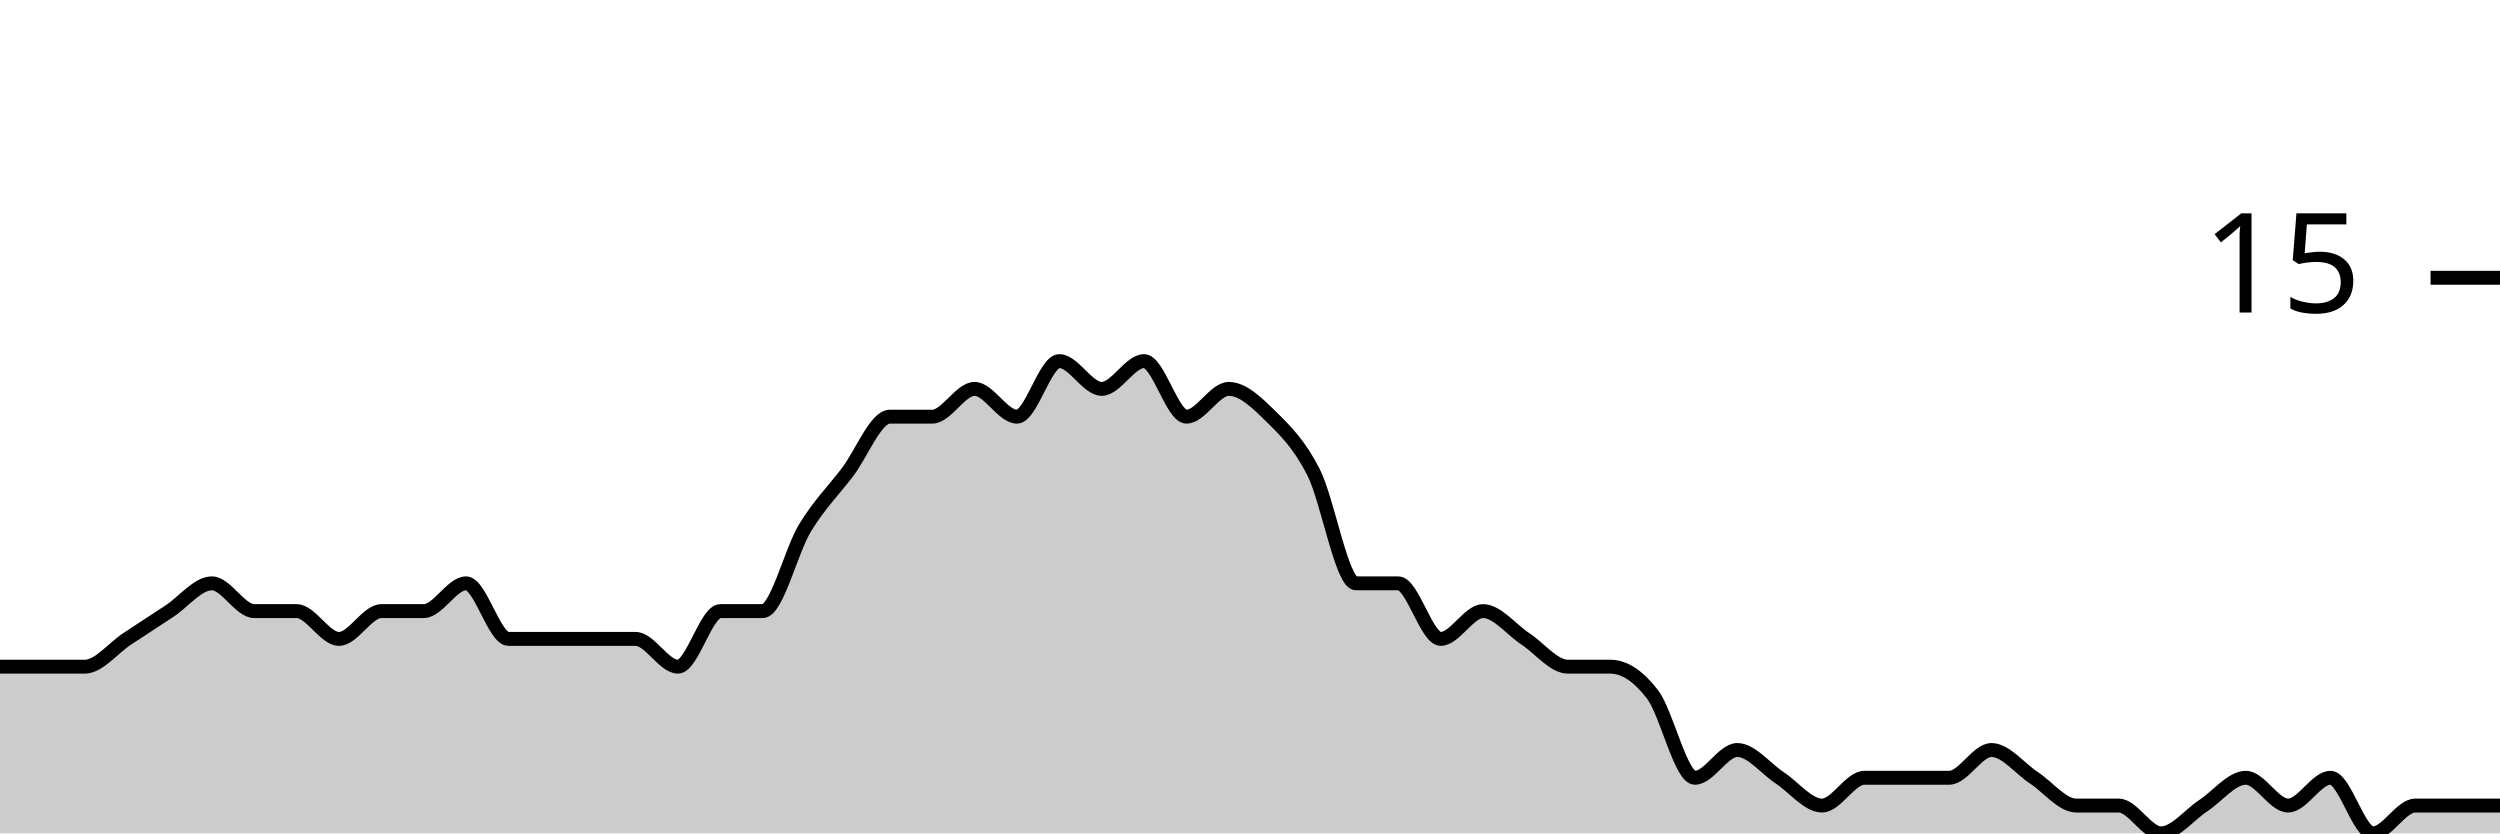
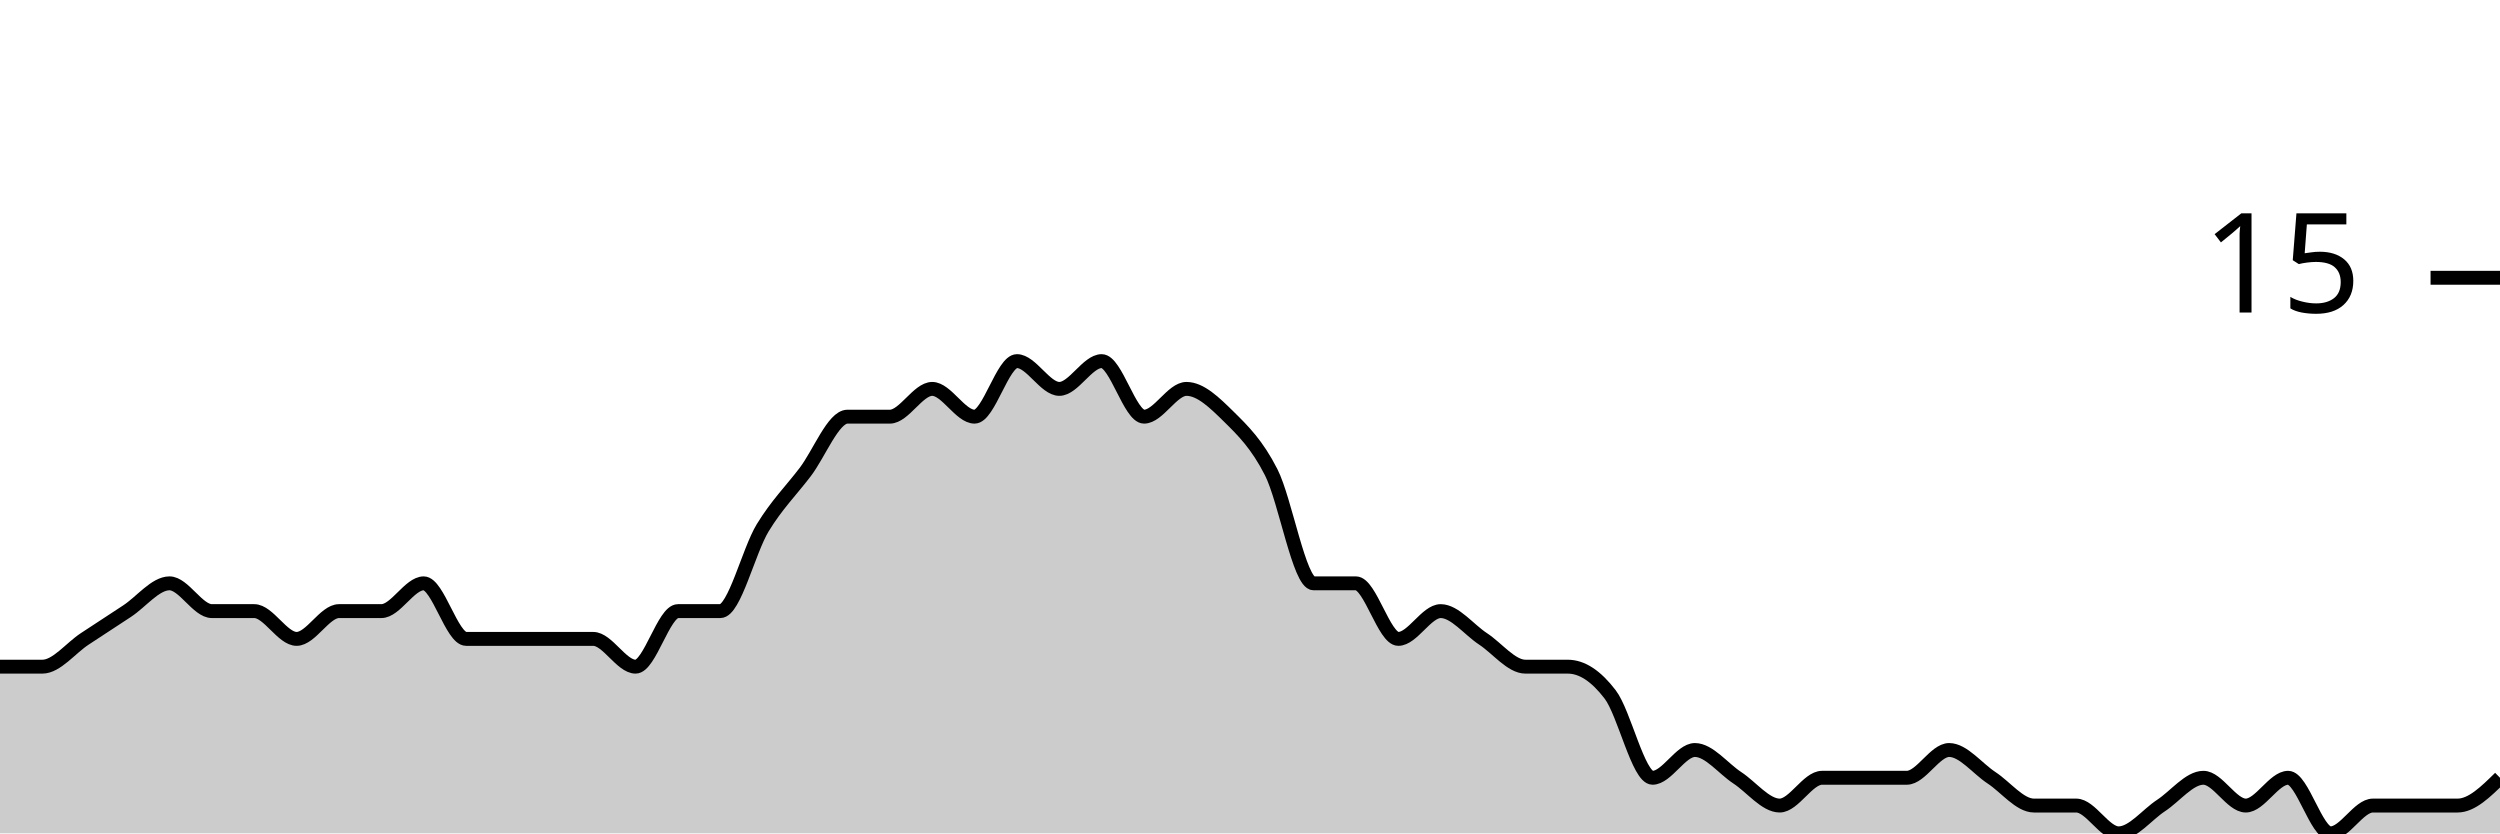
<svg xmlns="http://www.w3.org/2000/svg" viewBox="0 0 180 60">
  <g transform="translate(0,20)">
-     <path class="area" fill="rgba(0, 0, 0, 0.2)" d="M0,28C1.017,28,2.034,28,3.051,28C4.068,28,5.085,28,6.102,28C7.119,28,8.136,26.667,9.153,26C10.169,25.333,11.186,24.667,12.203,24C13.22,23.333,14.237,22,15.254,22C16.271,22,17.288,24,18.305,24C19.322,24,20.339,24,21.356,24C22.373,24,23.39,26,24.407,26C25.424,26,26.441,24,27.458,24C28.475,24,29.492,24,30.508,24C31.525,24,32.542,22,33.559,22C34.576,22,35.593,26,36.61,26C37.627,26,38.644,26,39.661,26C40.678,26,41.695,26,42.712,26C43.729,26,44.746,26,45.763,26C46.78,26,47.797,28,48.814,28C49.831,28,50.847,24,51.864,24C52.881,24,53.898,24,54.915,24C55.932,24,56.949,19.667,57.966,18C58.983,16.333,60,15.333,61.017,14C62.034,12.667,63.051,10,64.068,10C65.085,10,66.102,10,67.119,10C68.136,10,69.153,8,70.169,8C71.186,8,72.203,10,73.22,10C74.237,10,75.254,6,76.271,6C77.288,6,78.305,8,79.322,8C80.339,8,81.356,6,82.373,6C83.39,6,84.407,10,85.424,10C86.441,10,87.458,8,88.475,8C89.492,8,90.508,9,91.525,10C92.542,11,93.559,12,94.576,14C95.593,16,96.61,22,97.627,22C98.644,22,99.661,22,100.678,22C101.695,22,102.712,26,103.729,26C104.746,26,105.763,24,106.78,24C107.797,24,108.814,25.333,109.831,26C110.847,26.667,111.864,28,112.881,28C113.898,28,114.915,28,115.932,28C116.949,28,117.966,28.667,118.983,30C120,31.333,121.017,36,122.034,36C123.051,36,124.068,34,125.085,34C126.102,34,127.119,35.333,128.136,36C129.153,36.667,130.169,38,131.186,38C132.203,38,133.22,36,134.237,36C135.254,36,136.271,36,137.288,36C138.305,36,139.322,36,140.339,36C141.356,36,142.373,34,143.39,34C144.407,34,145.424,35.333,146.441,36C147.458,36.667,148.475,38,149.492,38C150.508,38,151.525,38,152.542,38C153.559,38,154.576,40,155.593,40C156.61,40,157.627,38.667,158.644,38C159.661,37.333,160.678,36,161.695,36C162.712,36,163.729,38,164.746,38C165.763,38,166.78,36,167.797,36C168.814,36,169.831,40,170.847,40C171.864,40,172.881,38,173.898,38C174.915,38,175.932,38,176.949,38C177.966,38,178.983,38,180,38L180,40C178.983,40,177.966,40,176.949,40C175.932,40,174.915,40,173.898,40C172.881,40,171.864,40,170.847,40C169.831,40,168.814,40,167.797,40C166.78,40,165.763,40,164.746,40C163.729,40,162.712,40,161.695,40C160.678,40,159.661,40,158.644,40C157.627,40,156.61,40,155.593,40C154.576,40,153.559,40,152.542,40C151.525,40,150.508,40,149.492,40C148.475,40,147.458,40,146.441,40C145.424,40,144.407,40,143.39,40C142.373,40,141.356,40,140.339,40C139.322,40,138.305,40,137.288,40C136.271,40,135.254,40,134.237,40C133.22,40,132.203,40,131.186,40C130.169,40,129.153,40,128.136,40C127.119,40,126.102,40,125.085,40C124.068,40,123.051,40,122.034,40C121.017,40,120,40,118.983,40C117.966,40,116.949,40,115.932,40C114.915,40,113.898,40,112.881,40C111.864,40,110.847,40,109.831,40C108.814,40,107.797,40,106.78,40C105.763,40,104.746,40,103.729,40C102.712,40,101.695,40,100.678,40C99.661,40,98.644,40,97.627,40C96.61,40,95.593,40,94.576,40C93.559,40,92.542,40,91.525,40C90.508,40,89.492,40,88.475,40C87.458,40,86.441,40,85.424,40C84.407,40,83.39,40,82.373,40C81.356,40,80.339,40,79.322,40C78.305,40,77.288,40,76.271,40C75.254,40,74.237,40,73.22,40C72.203,40,71.186,40,70.169,40C69.153,40,68.136,40,67.119,40C66.102,40,65.085,40,64.068,40C63.051,40,62.034,40,61.017,40C60,40,58.983,40,57.966,40C56.949,40,55.932,40,54.915,40C53.898,40,52.881,40,51.864,40C50.847,40,49.831,40,48.814,40C47.797,40,46.78,40,45.763,40C44.746,40,43.729,40,42.712,40C41.695,40,40.678,40,39.661,40C38.644,40,37.627,40,36.61,40C35.593,40,34.576,40,33.559,40C32.542,40,31.525,40,30.508,40C29.492,40,28.475,40,27.458,40C26.441,40,25.424,40,24.407,40C23.39,40,22.373,40,21.356,40C20.339,40,19.322,40,18.305,40C17.288,40,16.271,40,15.254,40C14.237,40,13.22,40,12.203,40C11.186,40,10.169,40,9.153,40C8.136,40,7.119,40,6.102,40C5.085,40,4.068,40,3.051,40C2.034,40,1.017,40,0,40Z" />
-     <path class="line" stroke="black" fill="none" d="M0,28C1.017,28,2.034,28,3.051,28C4.068,28,5.085,28,6.102,28C7.119,28,8.136,26.667,9.153,26C10.169,25.333,11.186,24.667,12.203,24C13.22,23.333,14.237,22,15.254,22C16.271,22,17.288,24,18.305,24C19.322,24,20.339,24,21.356,24C22.373,24,23.39,26,24.407,26C25.424,26,26.441,24,27.458,24C28.475,24,29.492,24,30.508,24C31.525,24,32.542,22,33.559,22C34.576,22,35.593,26,36.61,26C37.627,26,38.644,26,39.661,26C40.678,26,41.695,26,42.712,26C43.729,26,44.746,26,45.763,26C46.78,26,47.797,28,48.814,28C49.831,28,50.847,24,51.864,24C52.881,24,53.898,24,54.915,24C55.932,24,56.949,19.667,57.966,18C58.983,16.333,60,15.333,61.017,14C62.034,12.667,63.051,10,64.068,10C65.085,10,66.102,10,67.119,10C68.136,10,69.153,8,70.169,8C71.186,8,72.203,10,73.22,10C74.237,10,75.254,6,76.271,6C77.288,6,78.305,8,79.322,8C80.339,8,81.356,6,82.373,6C83.39,6,84.407,10,85.424,10C86.441,10,87.458,8,88.475,8C89.492,8,90.508,9,91.525,10C92.542,11,93.559,12,94.576,14C95.593,16,96.61,22,97.627,22C98.644,22,99.661,22,100.678,22C101.695,22,102.712,26,103.729,26C104.746,26,105.763,24,106.78,24C107.797,24,108.814,25.333,109.831,26C110.847,26.667,111.864,28,112.881,28C113.898,28,114.915,28,115.932,28C116.949,28,117.966,28.667,118.983,30C120,31.333,121.017,36,122.034,36C123.051,36,124.068,34,125.085,34C126.102,34,127.119,35.333,128.136,36C129.153,36.667,130.169,38,131.186,38C132.203,38,133.22,36,134.237,36C135.254,36,136.271,36,137.288,36C138.305,36,139.322,36,140.339,36C141.356,36,142.373,34,143.39,34C144.407,34,145.424,35.333,146.441,36C147.458,36.667,148.475,38,149.492,38C150.508,38,151.525,38,152.542,38C153.559,38,154.576,40,155.593,40C156.61,40,157.627,38.667,158.644,38C159.661,37.333,160.678,36,161.695,36C162.712,36,163.729,38,164.746,38C165.763,38,166.78,36,167.797,36C168.814,36,169.831,40,170.847,40C171.864,40,172.881,38,173.898,38C174.915,38,175.932,38,176.949,38C177.966,38,178.983,38,180,38" />
+     <path class="area" fill="rgba(0, 0, 0, 0.2)" d="M0,28C1.017,28,2.034,28,3.051,28C4.068,28,5.085,26.667,6.102,26C7.119,25.333,8.136,24.667,9.153,24C10.169,23.333,11.186,22,12.203,22C13.22,22,14.237,24,15.254,24C16.271,24,17.288,24,18.305,24C19.322,24,20.339,26,21.356,26C22.373,26,23.39,24,24.407,24C25.424,24,26.441,24,27.458,24C28.475,24,29.492,22,30.508,22C31.525,22,32.542,26,33.559,26C34.576,26,35.593,26,36.61,26C37.627,26,38.644,26,39.661,26C40.678,26,41.695,26,42.712,26C43.729,26,44.746,28,45.763,28C46.78,28,47.797,24,48.814,24C49.831,24,50.847,24,51.864,24C52.881,24,53.898,19.667,54.915,18C55.932,16.333,56.949,15.333,57.966,14C58.983,12.667,60,10,61.017,10C62.034,10,63.051,10,64.068,10C65.085,10,66.102,8,67.119,8C68.136,8,69.153,10,70.169,10C71.186,10,72.203,6,73.22,6C74.237,6,75.254,8,76.271,8C77.288,8,78.305,6,79.322,6C80.339,6,81.356,10,82.373,10C83.39,10,84.407,8,85.424,8C86.441,8,87.458,9,88.475,10C89.492,11,90.508,12,91.525,14C92.542,16,93.559,22,94.576,22C95.593,22,96.61,22,97.627,22C98.644,22,99.661,26,100.678,26C101.695,26,102.712,24,103.729,24C104.746,24,105.763,25.333,106.78,26C107.797,26.667,108.814,28,109.831,28C110.847,28,111.864,28,112.881,28C113.898,28,114.915,28.667,115.932,30C116.949,31.333,117.966,36,118.983,36C120,36,121.017,34,122.034,34C123.051,34,124.068,35.333,125.085,36C126.102,36.667,127.119,38,128.136,38C129.153,38,130.169,36,131.186,36C132.203,36,133.22,36,134.237,36C135.254,36,136.271,36,137.288,36C138.305,36,139.322,34,140.339,34C141.356,34,142.373,35.333,143.39,36C144.407,36.667,145.424,38,146.441,38C147.458,38,148.475,38,149.492,38C150.508,38,151.525,40,152.542,40C153.559,40,154.576,38.667,155.593,38C156.61,37.333,157.627,36,158.644,36C159.661,36,160.678,38,161.695,38C162.712,38,163.729,36,164.746,36C165.763,36,166.78,40,167.797,40C168.814,40,169.831,38,170.847,38C171.864,38,172.881,38,173.898,38C174.915,38,175.932,38,176.949,38C177.966,38,178.983,37,180,36L180,40C178.983,40,177.966,40,176.949,40C175.932,40,174.915,40,173.898,40C172.881,40,171.864,40,170.847,40C169.831,40,168.814,40,167.797,40C166.78,40,165.763,40,164.746,40C163.729,40,162.712,40,161.695,40C160.678,40,159.661,40,158.644,40C157.627,40,156.61,40,155.593,40C154.576,40,153.559,40,152.542,40C151.525,40,150.508,40,149.492,40C148.475,40,147.458,40,146.441,40C145.424,40,144.407,40,143.39,40C142.373,40,141.356,40,140.339,40C139.322,40,138.305,40,137.288,40C136.271,40,135.254,40,134.237,40C133.22,40,132.203,40,131.186,40C130.169,40,129.153,40,128.136,40C127.119,40,126.102,40,125.085,40C124.068,40,123.051,40,122.034,40C121.017,40,120,40,118.983,40C117.966,40,116.949,40,115.932,40C114.915,40,113.898,40,112.881,40C111.864,40,110.847,40,109.831,40C108.814,40,107.797,40,106.78,40C105.763,40,104.746,40,103.729,40C102.712,40,101.695,40,100.678,40C99.661,40,98.644,40,97.627,40C96.61,40,95.593,40,94.576,40C93.559,40,92.542,40,91.525,40C90.508,40,89.492,40,88.475,40C87.458,40,86.441,40,85.424,40C84.407,40,83.39,40,82.373,40C81.356,40,80.339,40,79.322,40C78.305,40,77.288,40,76.271,40C75.254,40,74.237,40,73.22,40C72.203,40,71.186,40,70.169,40C69.153,40,68.136,40,67.119,40C66.102,40,65.085,40,64.068,40C63.051,40,62.034,40,61.017,40C60,40,58.983,40,57.966,40C56.949,40,55.932,40,54.915,40C53.898,40,52.881,40,51.864,40C50.847,40,49.831,40,48.814,40C47.797,40,46.78,40,45.763,40C44.746,40,43.729,40,42.712,40C41.695,40,40.678,40,39.661,40C38.644,40,37.627,40,36.61,40C35.593,40,34.576,40,33.559,40C32.542,40,31.525,40,30.508,40C29.492,40,28.475,40,27.458,40C26.441,40,25.424,40,24.407,40C23.39,40,22.373,40,21.356,40C20.339,40,19.322,40,18.305,40C17.288,40,16.271,40,15.254,40C14.237,40,13.22,40,12.203,40C11.186,40,10.169,40,9.153,40C8.136,40,7.119,40,6.102,40C5.085,40,4.068,40,3.051,40C2.034,40,1.017,40,0,40Z" />
+     <path class="line" stroke="black" fill="none" d="M0,28C1.017,28,2.034,28,3.051,28C4.068,28,5.085,26.667,6.102,26C7.119,25.333,8.136,24.667,9.153,24C10.169,23.333,11.186,22,12.203,22C13.22,22,14.237,24,15.254,24C16.271,24,17.288,24,18.305,24C19.322,24,20.339,26,21.356,26C22.373,26,23.39,24,24.407,24C25.424,24,26.441,24,27.458,24C28.475,24,29.492,22,30.508,22C31.525,22,32.542,26,33.559,26C34.576,26,35.593,26,36.61,26C37.627,26,38.644,26,39.661,26C40.678,26,41.695,26,42.712,26C43.729,26,44.746,28,45.763,28C46.78,28,47.797,24,48.814,24C49.831,24,50.847,24,51.864,24C52.881,24,53.898,19.667,54.915,18C55.932,16.333,56.949,15.333,57.966,14C58.983,12.667,60,10,61.017,10C62.034,10,63.051,10,64.068,10C65.085,10,66.102,8,67.119,8C68.136,8,69.153,10,70.169,10C71.186,10,72.203,6,73.22,6C74.237,6,75.254,8,76.271,8C77.288,8,78.305,6,79.322,6C80.339,6,81.356,10,82.373,10C83.39,10,84.407,8,85.424,8C86.441,8,87.458,9,88.475,10C89.492,11,90.508,12,91.525,14C92.542,16,93.559,22,94.576,22C95.593,22,96.61,22,97.627,22C98.644,22,99.661,26,100.678,26C101.695,26,102.712,24,103.729,24C104.746,24,105.763,25.333,106.78,26C107.797,26.667,108.814,28,109.831,28C110.847,28,111.864,28,112.881,28C113.898,28,114.915,28.667,115.932,30C116.949,31.333,117.966,36,118.983,36C120,36,121.017,34,122.034,34C123.051,34,124.068,35.333,125.085,36C126.102,36.667,127.119,38,128.136,38C129.153,38,130.169,36,131.186,36C132.203,36,133.22,36,134.237,36C135.254,36,136.271,36,137.288,36C138.305,36,139.322,34,140.339,34C141.356,34,142.373,35.333,143.39,36C144.407,36.667,145.424,38,146.441,38C147.458,38,148.475,38,149.492,38C150.508,38,151.525,40,152.542,40C153.559,40,154.576,38.667,155.593,38C156.61,37.333,157.627,36,158.644,36C159.661,36,160.678,38,161.695,38C162.712,38,163.729,36,164.746,36C165.763,36,166.78,40,167.797,40C168.814,40,169.831,38,170.847,38C171.864,38,172.881,38,173.898,38C174.915,38,175.932,38,176.949,38C177.966,38,178.983,37,180,36" />
    <path class="axis-ceiling" stroke-width="1" stroke="black" fill="none" d="M175,0L180,0" />
    <text class="axis-ceiling-label" font-family="sans-serif" text-anchor="end" font-size="10px" x="170" y="2.5">15</text>
  </g>
</svg>
